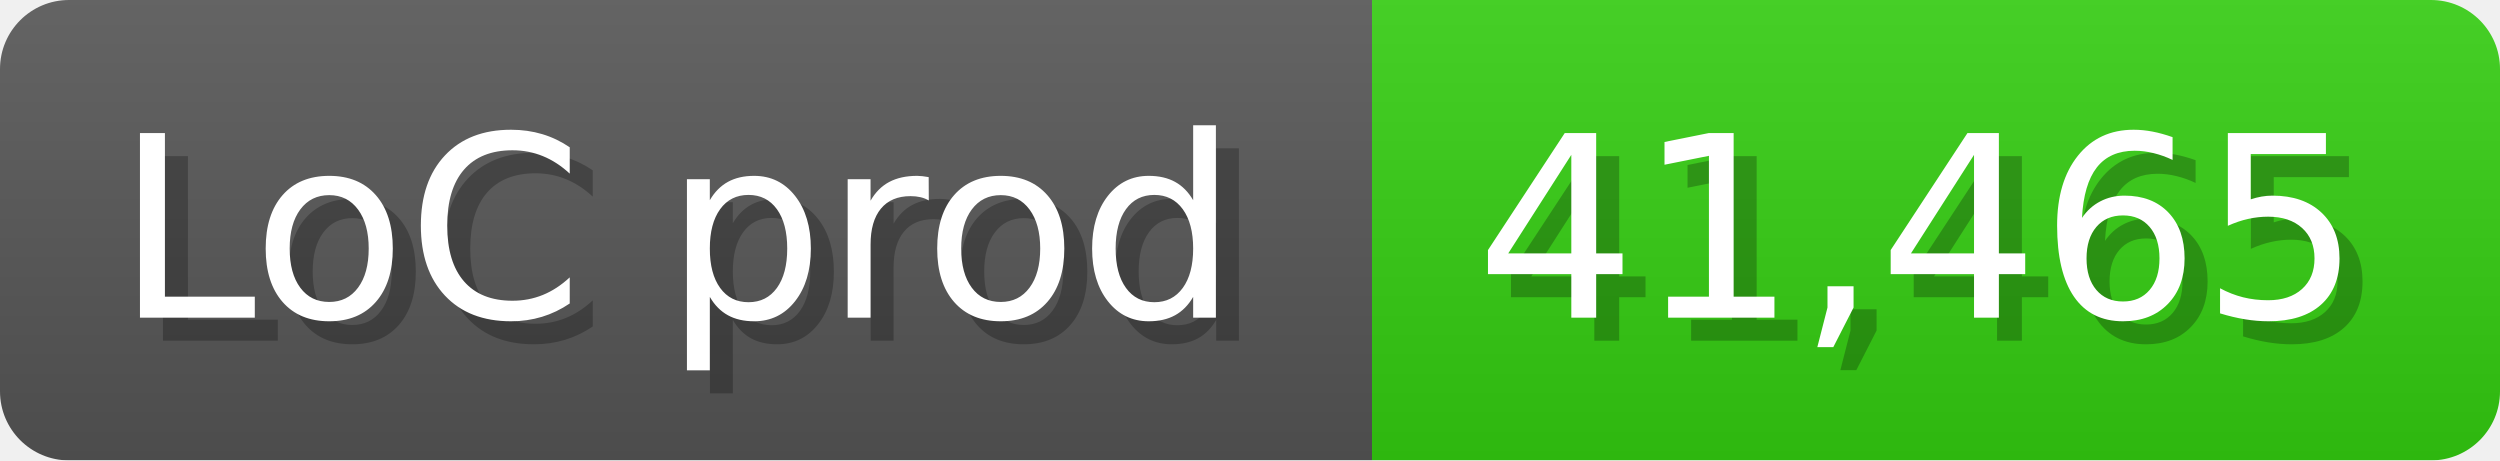
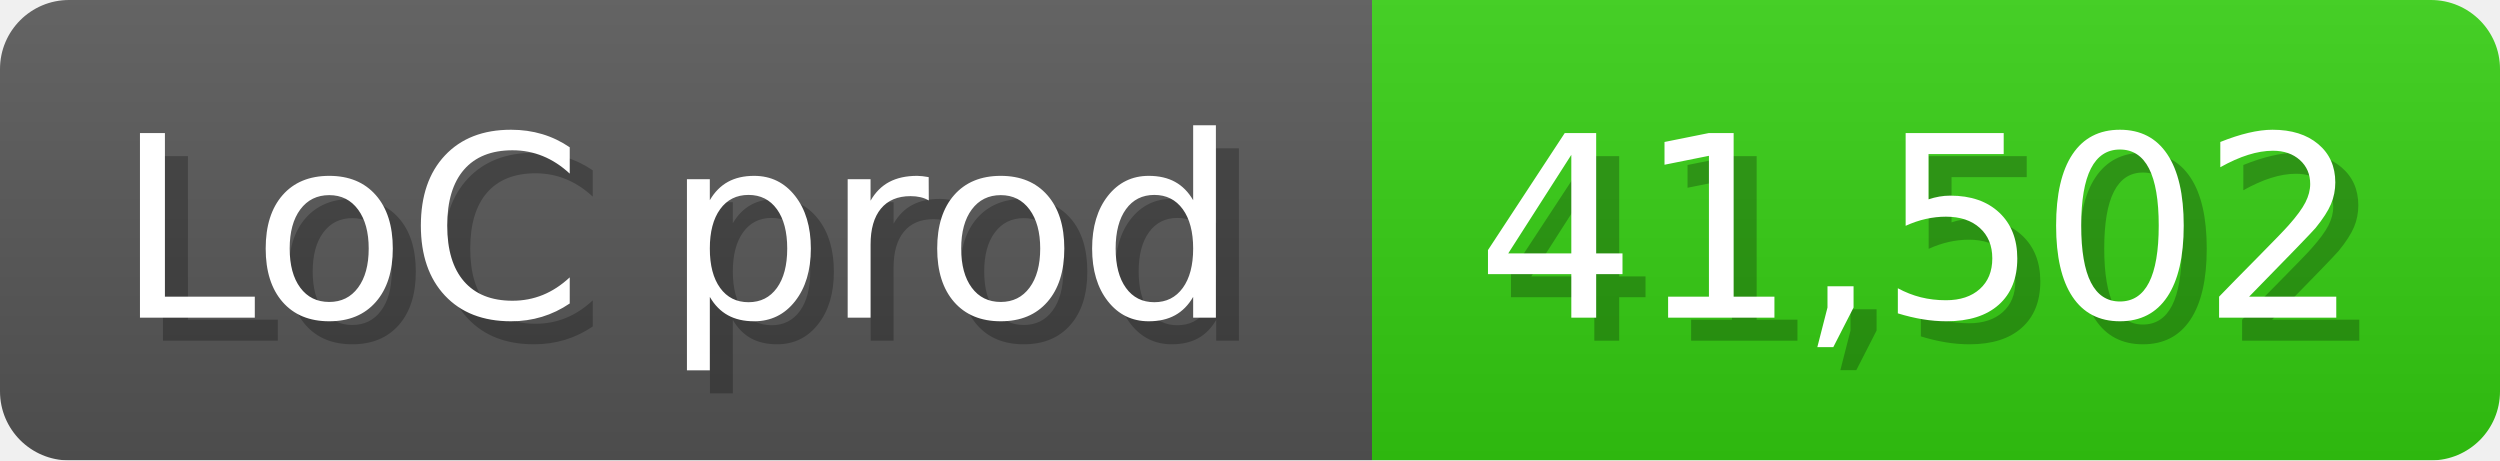
<svg xmlns="http://www.w3.org/2000/svg" width="108.6" height="20" viewBox="0 0 1086 200">
  <linearGradient id="a" x2="0" y2="100%">
    <stop offset="0" stop-opacity=".1" stop-color="#EEE" />
    <stop offset="1" stop-opacity=".1" />
  </linearGradient>
  <mask id="m">
    <rect width="1086" height="200" rx="30" fill="#FFF" />
  </mask>
  <g mask="url(#m)">
    <rect width="596" height="200" fill="#555" />
    <rect width="490" height="200" fill="#3C1" x="596" />
    <rect width="1086" height="200" fill="url(#a)" />
  </g>
  <g fill="#fff" text-anchor="start" font-family="Verdana,DejaVu Sans,sans-serif" font-size="110">
    <text x="60" y="148" textLength="496" fill="#000" opacity="0.25">LoC prod</text>
    <text x="50" y="138" textLength="496">LoC prod</text>
-     <text x="651" y="148" textLength="390" fill="#000" opacity="0.25">41,465</text>
-     <text x="641" y="138" textLength="390">41,465</text>
+     <text x="651" y="148" textLength="390" fill="#000" opacity="0.25">41,502</text>
+     <text x="641" y="138" textLength="390">41,502</text>
  </g>
</svg>
